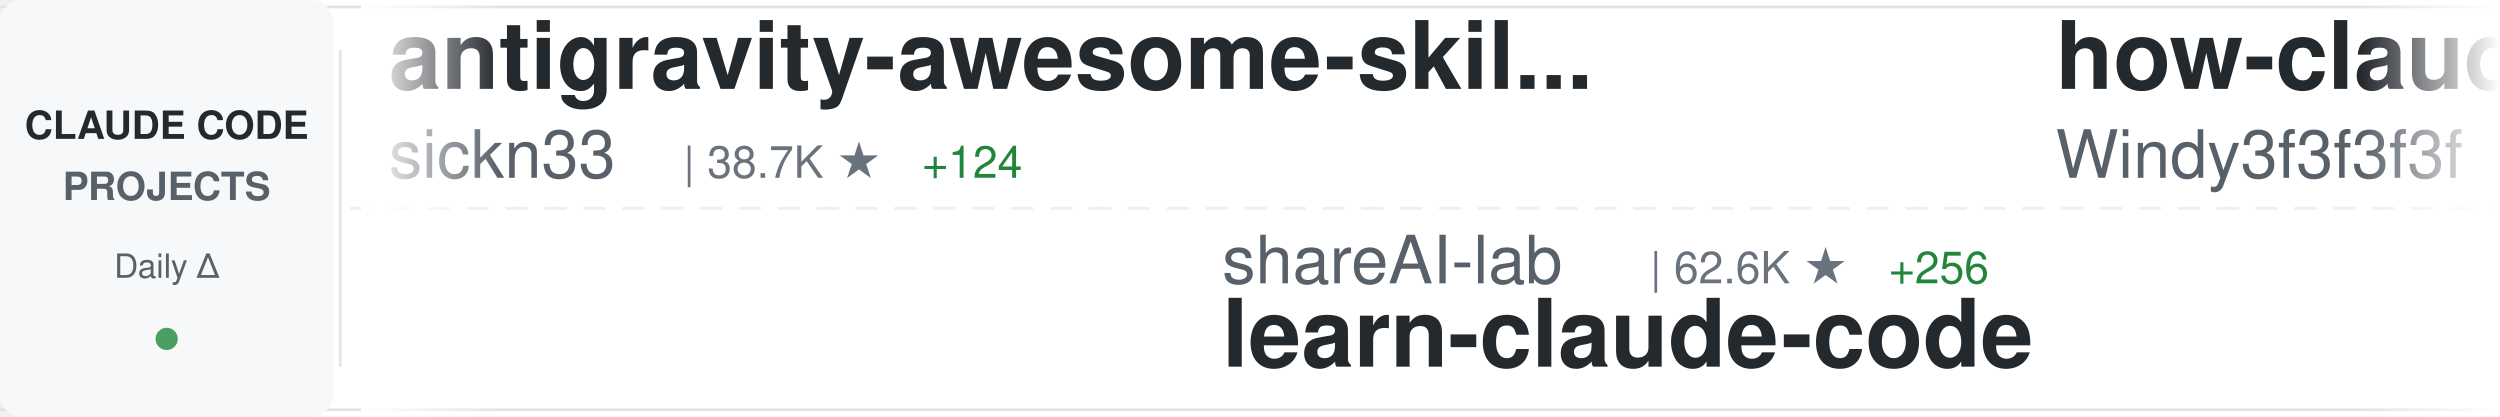
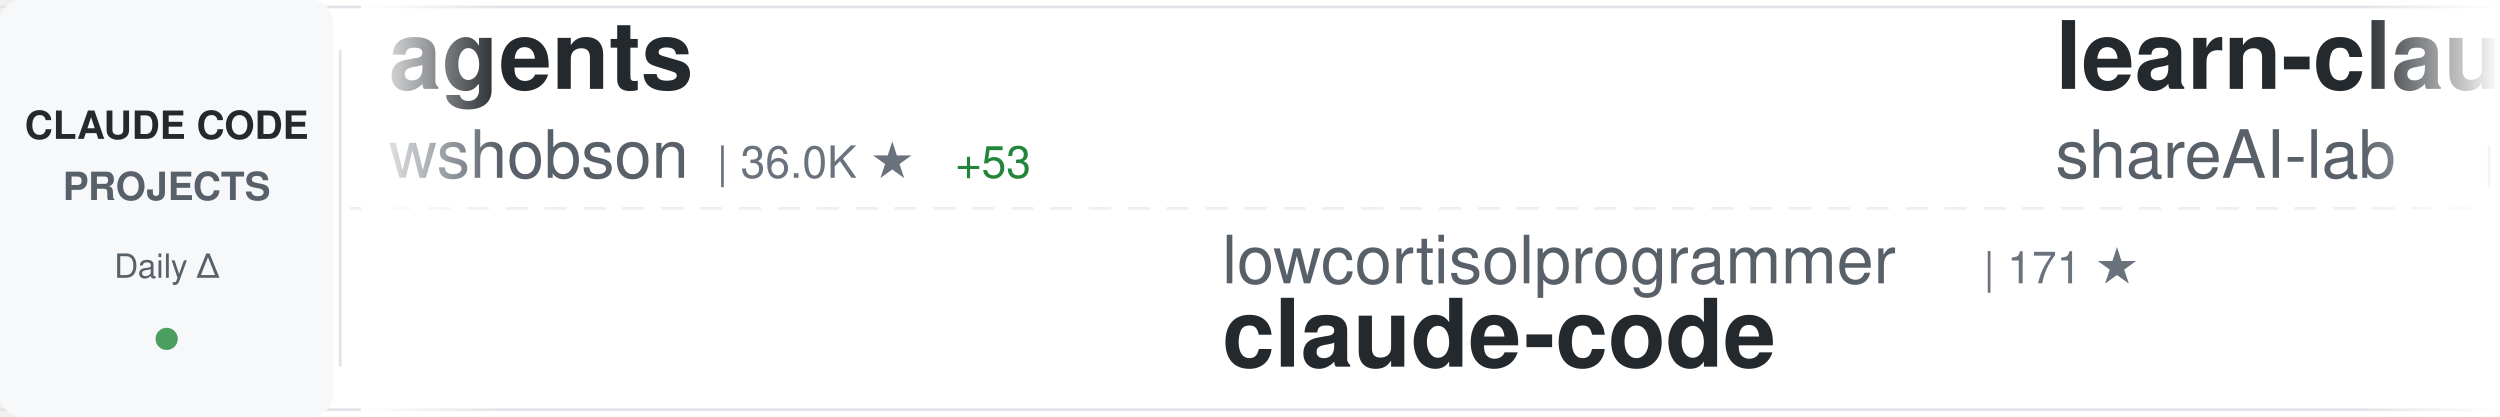
<svg xmlns="http://www.w3.org/2000/svg" width="900" height="150">
  <defs>
    <linearGradient id="awesomeLeftFade" x1="0%" y1="0%" x2="100%" y2="0%">
      <stop offset="0%" style="stop-color:#ffffff;stop-opacity:1" />
      <stop offset="100%" style="stop-color:#ffffff;stop-opacity:0" />
    </linearGradient>
    <linearGradient id="awesomeRightFade" x1="0%" y1="0%" x2="100%" y2="0%">
      <stop offset="0%" style="stop-color:#ffffff;stop-opacity:0" />
      <stop offset="100%" style="stop-color:#ffffff;stop-opacity:1" />
    </linearGradient>
  </defs>
  <rect width="900" height="150" fill="#ffffff" rx="8" />
  <rect x="0" y="2" width="900" height="1" fill="#e1e4e8" />
  <rect x="0" y="147" width="900" height="1" fill="#e1e4e8" />
  <line x1="0" y1="75" x2="900" y2="75" stroke="#e1e4e8" stroke-width="1" stroke-dasharray="8 6" opacity="0.6" />
  <rect x="0" y="0" width="120" height="150" fill="#f6f8fa" rx="8" />
  <text x="60" y="50" font-family="-apple-system, BlinkMacSystemFont, 'Segoe UI', Helvetica, Arial, sans-serif" font-size="14" font-weight="600" fill="#24292e" text-anchor="middle">CLAUDE CODE</text>
  <text x="60" y="72" font-family="-apple-system, BlinkMacSystemFont, 'Segoe UI', Helvetica, Arial, sans-serif" font-size="14" font-weight="600" fill="#586069" text-anchor="middle">PROJECTS</text>
  <text x="60" y="100" font-family="-apple-system, BlinkMacSystemFont, 'Segoe UI', Helvetica, Arial, sans-serif" font-size="12" font-weight="500" fill="#586069" text-anchor="middle">Daily Δ</text>
  <circle cx="60" cy="122" r="4" fill="#22863a" opacity="0.8" />
  <rect x="122" y="18" width="1" height="114" fill="#e1e4e8" />
  <clipPath id="awesomeTickerClip">
    <rect x="130" y="0" width="770" height="150" />
  </clipPath>
  <g clip-path="url(#awesomeTickerClip)">
    <g id="awesomeTickerItems">
      <animateTransform attributeName="transform" attributeType="XML" type="translate" from="0 0" to="-3000 0" dur="54s" repeatCount="indefinite" />
      <g transform="translate(0, 0)">
-         <text x="140" y="32" font-family="-apple-system, BlinkMacSystemFont, 'Segoe UI', Helvetica, Arial, sans-serif" font-size="34" font-weight="600" fill="#24292e">antigravity-awesome-skil...</text>
-         <text x="140" y="64" font-family="-apple-system, BlinkMacSystemFont, 'Segoe UI', Helvetica, Arial, sans-serif" font-size="24" font-weight="400" fill="#586069">sickn33</text>
-         <text x="246" y="64" font-family="-apple-system, BlinkMacSystemFont, 'Segoe UI', Helvetica, Arial, sans-serif" font-size="16" font-weight="500" fill="#6a737d">| 38.7K ★</text>
-         <text x="332" y="64" font-family="-apple-system, BlinkMacSystemFont, 'Segoe UI', Helvetica, Arial, sans-serif" font-size="16" font-weight="500" fill="#22863a"> +124</text>
+         <text x="140" y="32" font-family="-apple-system, BlinkMacSystemFont, 'Segoe UI', Helvetica, Arial, sans-serif" font-size="34" font-weight="600" fill="#24292e">agents</text>
+         <text x="140" y="64" font-family="-apple-system, BlinkMacSystemFont, 'Segoe UI', Helvetica, Arial, sans-serif" font-size="24" font-weight="400" fill="#586069">wshobson</text>
+         <text x="258" y="64" font-family="-apple-system, BlinkMacSystemFont, 'Segoe UI', Helvetica, Arial, sans-serif" font-size="16" font-weight="500" fill="#6a737d">| 36.0K ★</text>
+         <text x="344" y="64" font-family="-apple-system, BlinkMacSystemFont, 'Segoe UI', Helvetica, Arial, sans-serif" font-size="16" font-weight="500" fill="#22863a"> +53</text>
      </g>
      <g transform="translate(300, 0)">
-         <text x="140" y="102" font-family="-apple-system, BlinkMacSystemFont, 'Segoe UI', Helvetica, Arial, sans-serif" font-size="24" font-weight="400" fill="#586069">shareAI-lab</text>
-         <text x="294" y="102" font-family="-apple-system, BlinkMacSystemFont, 'Segoe UI', Helvetica, Arial, sans-serif" font-size="16" font-weight="500" fill="#6a737d">| 62.6K ★</text>
-         <text x="380" y="102" font-family="-apple-system, BlinkMacSystemFont, 'Segoe UI', Helvetica, Arial, sans-serif" font-size="16" font-weight="500" fill="#22863a"> +256</text>
-         <text x="140" y="132" font-family="-apple-system, BlinkMacSystemFont, 'Segoe UI', Helvetica, Arial, sans-serif" font-size="34" font-weight="600" fill="#24292e">learn-claude-code</text>
+         <text x="140" y="102" font-family="-apple-system, BlinkMacSystemFont, 'Segoe UI', Helvetica, Arial, sans-serif" font-size="24" font-weight="400" fill="#586069">lowcortisolprogrammer</text>
+         <text x="414" y="102" font-family="-apple-system, BlinkMacSystemFont, 'Segoe UI', Helvetica, Arial, sans-serif" font-size="16" font-weight="500" fill="#6a737d">| 171 ★</text>
+         <text x="140" y="132" font-family="-apple-system, BlinkMacSystemFont, 'Segoe UI', Helvetica, Arial, sans-serif" font-size="34" font-weight="600" fill="#24292e">claude-code</text>
      </g>
      <g transform="translate(600, 0)">
-         <text x="140" y="32" font-family="-apple-system, BlinkMacSystemFont, 'Segoe UI', Helvetica, Arial, sans-serif" font-size="34" font-weight="600" fill="#24292e">how-claude-code-works</text>
-         <text x="140" y="64" font-family="-apple-system, BlinkMacSystemFont, 'Segoe UI', Helvetica, Arial, sans-serif" font-size="24" font-weight="400" fill="#586069">Windy3f3f3f3f</text>
-         <text x="318" y="64" font-family="-apple-system, BlinkMacSystemFont, 'Segoe UI', Helvetica, Arial, sans-serif" font-size="16" font-weight="500" fill="#6a737d">| 2.5K ★</text>
-         <text x="395" y="64" font-family="-apple-system, BlinkMacSystemFont, 'Segoe UI', Helvetica, Arial, sans-serif" font-size="16" font-weight="500" fill="#22863a"> +18</text>
+         <text x="140" y="32" font-family="-apple-system, BlinkMacSystemFont, 'Segoe UI', Helvetica, Arial, sans-serif" font-size="34" font-weight="600" fill="#24292e">learn-claude-code</text>
+         <text x="140" y="64" font-family="-apple-system, BlinkMacSystemFont, 'Segoe UI', Helvetica, Arial, sans-serif" font-size="24" font-weight="400" fill="#586069">shareAI-lab</text>
+         <text x="294" y="64" font-family="-apple-system, BlinkMacSystemFont, 'Segoe UI', Helvetica, Arial, sans-serif" font-size="16" font-weight="500" fill="#6a737d">| 62.7K ★</text>
+         <text x="380" y="64" font-family="-apple-system, BlinkMacSystemFont, 'Segoe UI', Helvetica, Arial, sans-serif" font-size="16" font-weight="500" fill="#22863a"> +263</text>
      </g>
      <g transform="translate(900, 0)">
-         <text x="140" y="102" font-family="-apple-system, BlinkMacSystemFont, 'Segoe UI', Helvetica, Arial, sans-serif" font-size="24" font-weight="400" fill="#586069">jeremylongshore</text>
-         <text x="342" y="102" font-family="-apple-system, BlinkMacSystemFont, 'Segoe UI', Helvetica, Arial, sans-serif" font-size="16" font-weight="500" fill="#6a737d">| 2.2K ★</text>
-         <text x="419" y="102" font-family="-apple-system, BlinkMacSystemFont, 'Segoe UI', Helvetica, Arial, sans-serif" font-size="16" font-weight="500" fill="#22863a"> +1</text>
-         <text x="140" y="132" font-family="-apple-system, BlinkMacSystemFont, 'Segoe UI', Helvetica, Arial, sans-serif" font-size="34" font-weight="600" fill="#24292e">claude-code-plugins-plus...</text>
+         <text x="140" y="102" font-family="-apple-system, BlinkMacSystemFont, 'Segoe UI', Helvetica, Arial, sans-serif" font-size="24" font-weight="400" fill="#586069">SeemSeam</text>
+         <text x="258" y="102" font-family="-apple-system, BlinkMacSystemFont, 'Segoe UI', Helvetica, Arial, sans-serif" font-size="16" font-weight="500" fill="#6a737d">| 2.8K ★</text>
+         <text x="335" y="102" font-family="-apple-system, BlinkMacSystemFont, 'Segoe UI', Helvetica, Arial, sans-serif" font-size="16" font-weight="500" fill="#22863a"> +12</text>
+         <text x="140" y="132" font-family="-apple-system, BlinkMacSystemFont, 'Segoe UI', Helvetica, Arial, sans-serif" font-size="34" font-weight="600" fill="#24292e">claude_codex_bridge</text>
      </g>
      <g transform="translate(1200, 0)">
-         <text x="140" y="32" font-family="-apple-system, BlinkMacSystemFont, 'Segoe UI', Helvetica, Arial, sans-serif" font-size="34" font-weight="600" fill="#24292e">claude-code-rev</text>
-         <text x="140" y="64" font-family="-apple-system, BlinkMacSystemFont, 'Segoe UI', Helvetica, Arial, sans-serif" font-size="24" font-weight="400" fill="#586069">oboard</text>
-         <text x="234" y="64" font-family="-apple-system, BlinkMacSystemFont, 'Segoe UI', Helvetica, Arial, sans-serif" font-size="16" font-weight="500" fill="#6a737d">| 3.1K ★</text>
-         <text x="311" y="64" font-family="-apple-system, BlinkMacSystemFont, 'Segoe UI', Helvetica, Arial, sans-serif" font-size="16" font-weight="500" fill="#22863a"> +1</text>
+         <text x="140" y="32" font-family="-apple-system, BlinkMacSystemFont, 'Segoe UI', Helvetica, Arial, sans-serif" font-size="34" font-weight="600" fill="#24292e">sc-claude-code-files</text>
+         <text x="140" y="64" font-family="-apple-system, BlinkMacSystemFont, 'Segoe UI', Helvetica, Arial, sans-serif" font-size="24" font-weight="400" fill="#586069">https-deeplearning-ai</text>
+         <text x="414" y="64" font-family="-apple-system, BlinkMacSystemFont, 'Segoe UI', Helvetica, Arial, sans-serif" font-size="16" font-weight="500" fill="#6a737d">| 519 ★</text>
+         <text x="482" y="64" font-family="-apple-system, BlinkMacSystemFont, 'Segoe UI', Helvetica, Arial, sans-serif" font-size="16" font-weight="500" fill="#22863a"> +1</text>
      </g>
      <g transform="translate(1500, 0)">
-         <text x="140" y="102" font-family="-apple-system, BlinkMacSystemFont, 'Segoe UI', Helvetica, Arial, sans-serif" font-size="24" font-weight="400" fill="#586069">guanshan</text>
-         <text x="258" y="102" font-family="-apple-system, BlinkMacSystemFont, 'Segoe UI', Helvetica, Arial, sans-serif" font-size="16" font-weight="500" fill="#6a737d">| 59 ★</text>
-         <text x="140" y="132" font-family="-apple-system, BlinkMacSystemFont, 'Segoe UI', Helvetica, Arial, sans-serif" font-size="34" font-weight="600" fill="#24292e">ClaudeCode</text>
+         <text x="140" y="102" font-family="-apple-system, BlinkMacSystemFont, 'Segoe UI', Helvetica, Arial, sans-serif" font-size="24" font-weight="400" fill="#586069">yasasbanukaofficial</text>
+         <text x="390" y="102" font-family="-apple-system, BlinkMacSystemFont, 'Segoe UI', Helvetica, Arial, sans-serif" font-size="16" font-weight="500" fill="#6a737d">| 3.3K ★</text>
+         <text x="467" y="102" font-family="-apple-system, BlinkMacSystemFont, 'Segoe UI', Helvetica, Arial, sans-serif" font-size="16" font-weight="500" fill="#22863a"> +19</text>
+         <text x="140" y="132" font-family="-apple-system, BlinkMacSystemFont, 'Segoe UI', Helvetica, Arial, sans-serif" font-size="34" font-weight="600" fill="#24292e">claude-code</text>
      </g>
      <g transform="translate(1800, 0)">
-         <text x="140" y="32" font-family="-apple-system, BlinkMacSystemFont, 'Segoe UI', Helvetica, Arial, sans-serif" font-size="34" font-weight="600" fill="#24292e">claude-code-security-rev...</text>
-         <text x="140" y="64" font-family="-apple-system, BlinkMacSystemFont, 'Segoe UI', Helvetica, Arial, sans-serif" font-size="24" font-weight="400" fill="#586069">anthropics</text>
-         <text x="282" y="64" font-family="-apple-system, BlinkMacSystemFont, 'Segoe UI', Helvetica, Arial, sans-serif" font-size="16" font-weight="500" fill="#6a737d">| 4.8K ★</text>
-         <text x="359" y="64" font-family="-apple-system, BlinkMacSystemFont, 'Segoe UI', Helvetica, Arial, sans-serif" font-size="16" font-weight="500" fill="#22863a"> +66</text>
+         <text x="140" y="32" font-family="-apple-system, BlinkMacSystemFont, 'Segoe UI', Helvetica, Arial, sans-serif" font-size="34" font-weight="600" fill="#24292e">claude-code-router</text>
+         <text x="140" y="64" font-family="-apple-system, BlinkMacSystemFont, 'Segoe UI', Helvetica, Arial, sans-serif" font-size="24" font-weight="400" fill="#586069">musistudio</text>
+         <text x="282" y="64" font-family="-apple-system, BlinkMacSystemFont, 'Segoe UI', Helvetica, Arial, sans-serif" font-size="16" font-weight="500" fill="#6a737d">| 34.4K ★</text>
+         <text x="368" y="64" font-family="-apple-system, BlinkMacSystemFont, 'Segoe UI', Helvetica, Arial, sans-serif" font-size="16" font-weight="500" fill="#22863a"> +37</text>
      </g>
      <g transform="translate(2100, 0)">
-         <text x="140" y="102" font-family="-apple-system, BlinkMacSystemFont, 'Segoe UI', Helvetica, Arial, sans-serif" font-size="24" font-weight="400" fill="#586069">pengchengneo</text>
-         <text x="306" y="102" font-family="-apple-system, BlinkMacSystemFont, 'Segoe UI', Helvetica, Arial, sans-serif" font-size="16" font-weight="500" fill="#6a737d">| 1.4K ★</text>
-         <text x="383" y="102" font-family="-apple-system, BlinkMacSystemFont, 'Segoe UI', Helvetica, Arial, sans-serif" font-size="16" font-weight="500" fill="#22863a"> +7</text>
-         <text x="140" y="132" font-family="-apple-system, BlinkMacSystemFont, 'Segoe UI', Helvetica, Arial, sans-serif" font-size="34" font-weight="600" fill="#24292e">Claude-Code</text>
+         <text x="140" y="102" font-family="-apple-system, BlinkMacSystemFont, 'Segoe UI', Helvetica, Arial, sans-serif" font-size="24" font-weight="400" fill="#586069">jarmuine</text>
+         <text x="258" y="102" font-family="-apple-system, BlinkMacSystemFont, 'Segoe UI', Helvetica, Arial, sans-serif" font-size="16" font-weight="500" fill="#6a737d">| 2.2K ★</text>
+         <text x="335" y="102" font-family="-apple-system, BlinkMacSystemFont, 'Segoe UI', Helvetica, Arial, sans-serif" font-size="16" font-weight="500" fill="#22863a"> +3</text>
+         <text x="140" y="132" font-family="-apple-system, BlinkMacSystemFont, 'Segoe UI', Helvetica, Arial, sans-serif" font-size="34" font-weight="600" fill="#24292e">claude-code</text>
      </g>
      <g transform="translate(2400, 0)">
-         <text x="140" y="32" font-family="-apple-system, BlinkMacSystemFont, 'Segoe UI', Helvetica, Arial, sans-serif" font-size="34" font-weight="600" fill="#24292e">claude-code</text>
-         <text x="140" y="64" font-family="-apple-system, BlinkMacSystemFont, 'Segoe UI', Helvetica, Arial, sans-serif" font-size="24" font-weight="400" fill="#586069">yasasbanukaofficial</text>
-         <text x="390" y="64" font-family="-apple-system, BlinkMacSystemFont, 'Segoe UI', Helvetica, Arial, sans-serif" font-size="16" font-weight="500" fill="#6a737d">| 3.3K ★</text>
-         <text x="467" y="64" font-family="-apple-system, BlinkMacSystemFont, 'Segoe UI', Helvetica, Arial, sans-serif" font-size="16" font-weight="500" fill="#22863a"> +17</text>
+         <text x="140" y="32" font-family="-apple-system, BlinkMacSystemFont, 'Segoe UI', Helvetica, Arial, sans-serif" font-size="34" font-weight="600" fill="#24292e">Auto-claude-code-researc...</text>
+         <text x="140" y="64" font-family="-apple-system, BlinkMacSystemFont, 'Segoe UI', Helvetica, Arial, sans-serif" font-size="24" font-weight="400" fill="#586069">wanshuiyin</text>
+         <text x="282" y="64" font-family="-apple-system, BlinkMacSystemFont, 'Segoe UI', Helvetica, Arial, sans-serif" font-size="16" font-weight="500" fill="#6a737d">| 10.7K ★</text>
+         <text x="368" y="64" font-family="-apple-system, BlinkMacSystemFont, 'Segoe UI', Helvetica, Arial, sans-serif" font-size="16" font-weight="500" fill="#22863a"> +123</text>
      </g>
      <g transform="translate(2700, 0)">
-         <text x="140" y="102" font-family="-apple-system, BlinkMacSystemFont, 'Segoe UI', Helvetica, Arial, sans-serif" font-size="24" font-weight="400" fill="#586069">alirezarezvani</text>
-         <text x="330" y="102" font-family="-apple-system, BlinkMacSystemFont, 'Segoe UI', Helvetica, Arial, sans-serif" font-size="16" font-weight="500" fill="#6a737d">| 16.2K ★</text>
-         <text x="416" y="102" font-family="-apple-system, BlinkMacSystemFont, 'Segoe UI', Helvetica, Arial, sans-serif" font-size="16" font-weight="500" fill="#22863a"> +104</text>
-         <text x="140" y="132" font-family="-apple-system, BlinkMacSystemFont, 'Segoe UI', Helvetica, Arial, sans-serif" font-size="34" font-weight="600" fill="#24292e">claude-skills</text>
+         <text x="140" y="102" font-family="-apple-system, BlinkMacSystemFont, 'Segoe UI', Helvetica, Arial, sans-serif" font-size="24" font-weight="400" fill="#586069">rohitg00</text>
+         <text x="258" y="102" font-family="-apple-system, BlinkMacSystemFont, 'Segoe UI', Helvetica, Arial, sans-serif" font-size="16" font-weight="500" fill="#6a737d">| 1.8K ★</text>
+         <text x="335" y="102" font-family="-apple-system, BlinkMacSystemFont, 'Segoe UI', Helvetica, Arial, sans-serif" font-size="16" font-weight="500" fill="#22863a"> +18</text>
+         <text x="140" y="132" font-family="-apple-system, BlinkMacSystemFont, 'Segoe UI', Helvetica, Arial, sans-serif" font-size="34" font-weight="600" fill="#24292e">awesome-claude-code-tool...</text>
      </g>
      <g transform="translate(3000, 0)">
-         <text x="140" y="32" font-family="-apple-system, BlinkMacSystemFont, 'Segoe UI', Helvetica, Arial, sans-serif" font-size="34" font-weight="600" fill="#24292e">antigravity-awesome-skil...</text>
-         <text x="140" y="64" font-family="-apple-system, BlinkMacSystemFont, 'Segoe UI', Helvetica, Arial, sans-serif" font-size="24" font-weight="400" fill="#586069">sickn33</text>
-         <text x="246" y="64" font-family="-apple-system, BlinkMacSystemFont, 'Segoe UI', Helvetica, Arial, sans-serif" font-size="16" font-weight="500" fill="#6a737d">| 38.7K ★</text>
-         <text x="332" y="64" font-family="-apple-system, BlinkMacSystemFont, 'Segoe UI', Helvetica, Arial, sans-serif" font-size="16" font-weight="500" fill="#22863a"> +124</text>
+         <text x="140" y="32" font-family="-apple-system, BlinkMacSystemFont, 'Segoe UI', Helvetica, Arial, sans-serif" font-size="34" font-weight="600" fill="#24292e">agents</text>
+         <text x="140" y="64" font-family="-apple-system, BlinkMacSystemFont, 'Segoe UI', Helvetica, Arial, sans-serif" font-size="24" font-weight="400" fill="#586069">wshobson</text>
+         <text x="258" y="64" font-family="-apple-system, BlinkMacSystemFont, 'Segoe UI', Helvetica, Arial, sans-serif" font-size="16" font-weight="500" fill="#6a737d">| 36.0K ★</text>
+         <text x="344" y="64" font-family="-apple-system, BlinkMacSystemFont, 'Segoe UI', Helvetica, Arial, sans-serif" font-size="16" font-weight="500" fill="#22863a"> +53</text>
      </g>
      <g transform="translate(3300, 0)">
-         <text x="140" y="102" font-family="-apple-system, BlinkMacSystemFont, 'Segoe UI', Helvetica, Arial, sans-serif" font-size="24" font-weight="400" fill="#586069">shareAI-lab</text>
-         <text x="294" y="102" font-family="-apple-system, BlinkMacSystemFont, 'Segoe UI', Helvetica, Arial, sans-serif" font-size="16" font-weight="500" fill="#6a737d">| 62.6K ★</text>
-         <text x="380" y="102" font-family="-apple-system, BlinkMacSystemFont, 'Segoe UI', Helvetica, Arial, sans-serif" font-size="16" font-weight="500" fill="#22863a"> +256</text>
-         <text x="140" y="132" font-family="-apple-system, BlinkMacSystemFont, 'Segoe UI', Helvetica, Arial, sans-serif" font-size="34" font-weight="600" fill="#24292e">learn-claude-code</text>
+         <text x="140" y="102" font-family="-apple-system, BlinkMacSystemFont, 'Segoe UI', Helvetica, Arial, sans-serif" font-size="24" font-weight="400" fill="#586069">lowcortisolprogrammer</text>
+         <text x="414" y="102" font-family="-apple-system, BlinkMacSystemFont, 'Segoe UI', Helvetica, Arial, sans-serif" font-size="16" font-weight="500" fill="#6a737d">| 171 ★</text>
+         <text x="140" y="132" font-family="-apple-system, BlinkMacSystemFont, 'Segoe UI', Helvetica, Arial, sans-serif" font-size="34" font-weight="600" fill="#24292e">claude-code</text>
      </g>
      <g transform="translate(3600, 0)">
-         <text x="140" y="32" font-family="-apple-system, BlinkMacSystemFont, 'Segoe UI', Helvetica, Arial, sans-serif" font-size="34" font-weight="600" fill="#24292e">how-claude-code-works</text>
-         <text x="140" y="64" font-family="-apple-system, BlinkMacSystemFont, 'Segoe UI', Helvetica, Arial, sans-serif" font-size="24" font-weight="400" fill="#586069">Windy3f3f3f3f</text>
-         <text x="318" y="64" font-family="-apple-system, BlinkMacSystemFont, 'Segoe UI', Helvetica, Arial, sans-serif" font-size="16" font-weight="500" fill="#6a737d">| 2.5K ★</text>
-         <text x="395" y="64" font-family="-apple-system, BlinkMacSystemFont, 'Segoe UI', Helvetica, Arial, sans-serif" font-size="16" font-weight="500" fill="#22863a"> +18</text>
+         <text x="140" y="32" font-family="-apple-system, BlinkMacSystemFont, 'Segoe UI', Helvetica, Arial, sans-serif" font-size="34" font-weight="600" fill="#24292e">learn-claude-code</text>
+         <text x="140" y="64" font-family="-apple-system, BlinkMacSystemFont, 'Segoe UI', Helvetica, Arial, sans-serif" font-size="24" font-weight="400" fill="#586069">shareAI-lab</text>
+         <text x="294" y="64" font-family="-apple-system, BlinkMacSystemFont, 'Segoe UI', Helvetica, Arial, sans-serif" font-size="16" font-weight="500" fill="#6a737d">| 62.7K ★</text>
+         <text x="380" y="64" font-family="-apple-system, BlinkMacSystemFont, 'Segoe UI', Helvetica, Arial, sans-serif" font-size="16" font-weight="500" fill="#22863a"> +263</text>
      </g>
      <g transform="translate(3900, 0)">
-         <text x="140" y="102" font-family="-apple-system, BlinkMacSystemFont, 'Segoe UI', Helvetica, Arial, sans-serif" font-size="24" font-weight="400" fill="#586069">jeremylongshore</text>
-         <text x="342" y="102" font-family="-apple-system, BlinkMacSystemFont, 'Segoe UI', Helvetica, Arial, sans-serif" font-size="16" font-weight="500" fill="#6a737d">| 2.2K ★</text>
-         <text x="419" y="102" font-family="-apple-system, BlinkMacSystemFont, 'Segoe UI', Helvetica, Arial, sans-serif" font-size="16" font-weight="500" fill="#22863a"> +1</text>
-         <text x="140" y="132" font-family="-apple-system, BlinkMacSystemFont, 'Segoe UI', Helvetica, Arial, sans-serif" font-size="34" font-weight="600" fill="#24292e">claude-code-plugins-plus...</text>
+         <text x="140" y="102" font-family="-apple-system, BlinkMacSystemFont, 'Segoe UI', Helvetica, Arial, sans-serif" font-size="24" font-weight="400" fill="#586069">SeemSeam</text>
+         <text x="258" y="102" font-family="-apple-system, BlinkMacSystemFont, 'Segoe UI', Helvetica, Arial, sans-serif" font-size="16" font-weight="500" fill="#6a737d">| 2.8K ★</text>
+         <text x="335" y="102" font-family="-apple-system, BlinkMacSystemFont, 'Segoe UI', Helvetica, Arial, sans-serif" font-size="16" font-weight="500" fill="#22863a"> +12</text>
+         <text x="140" y="132" font-family="-apple-system, BlinkMacSystemFont, 'Segoe UI', Helvetica, Arial, sans-serif" font-size="34" font-weight="600" fill="#24292e">claude_codex_bridge</text>
      </g>
    </g>
  </g>
  <rect x="130" y="0" width="50" height="150" fill="url(#awesomeLeftFade)" />
  <rect x="850" y="0" width="50" height="150" fill="url(#awesomeRightFade)" />
</svg>
